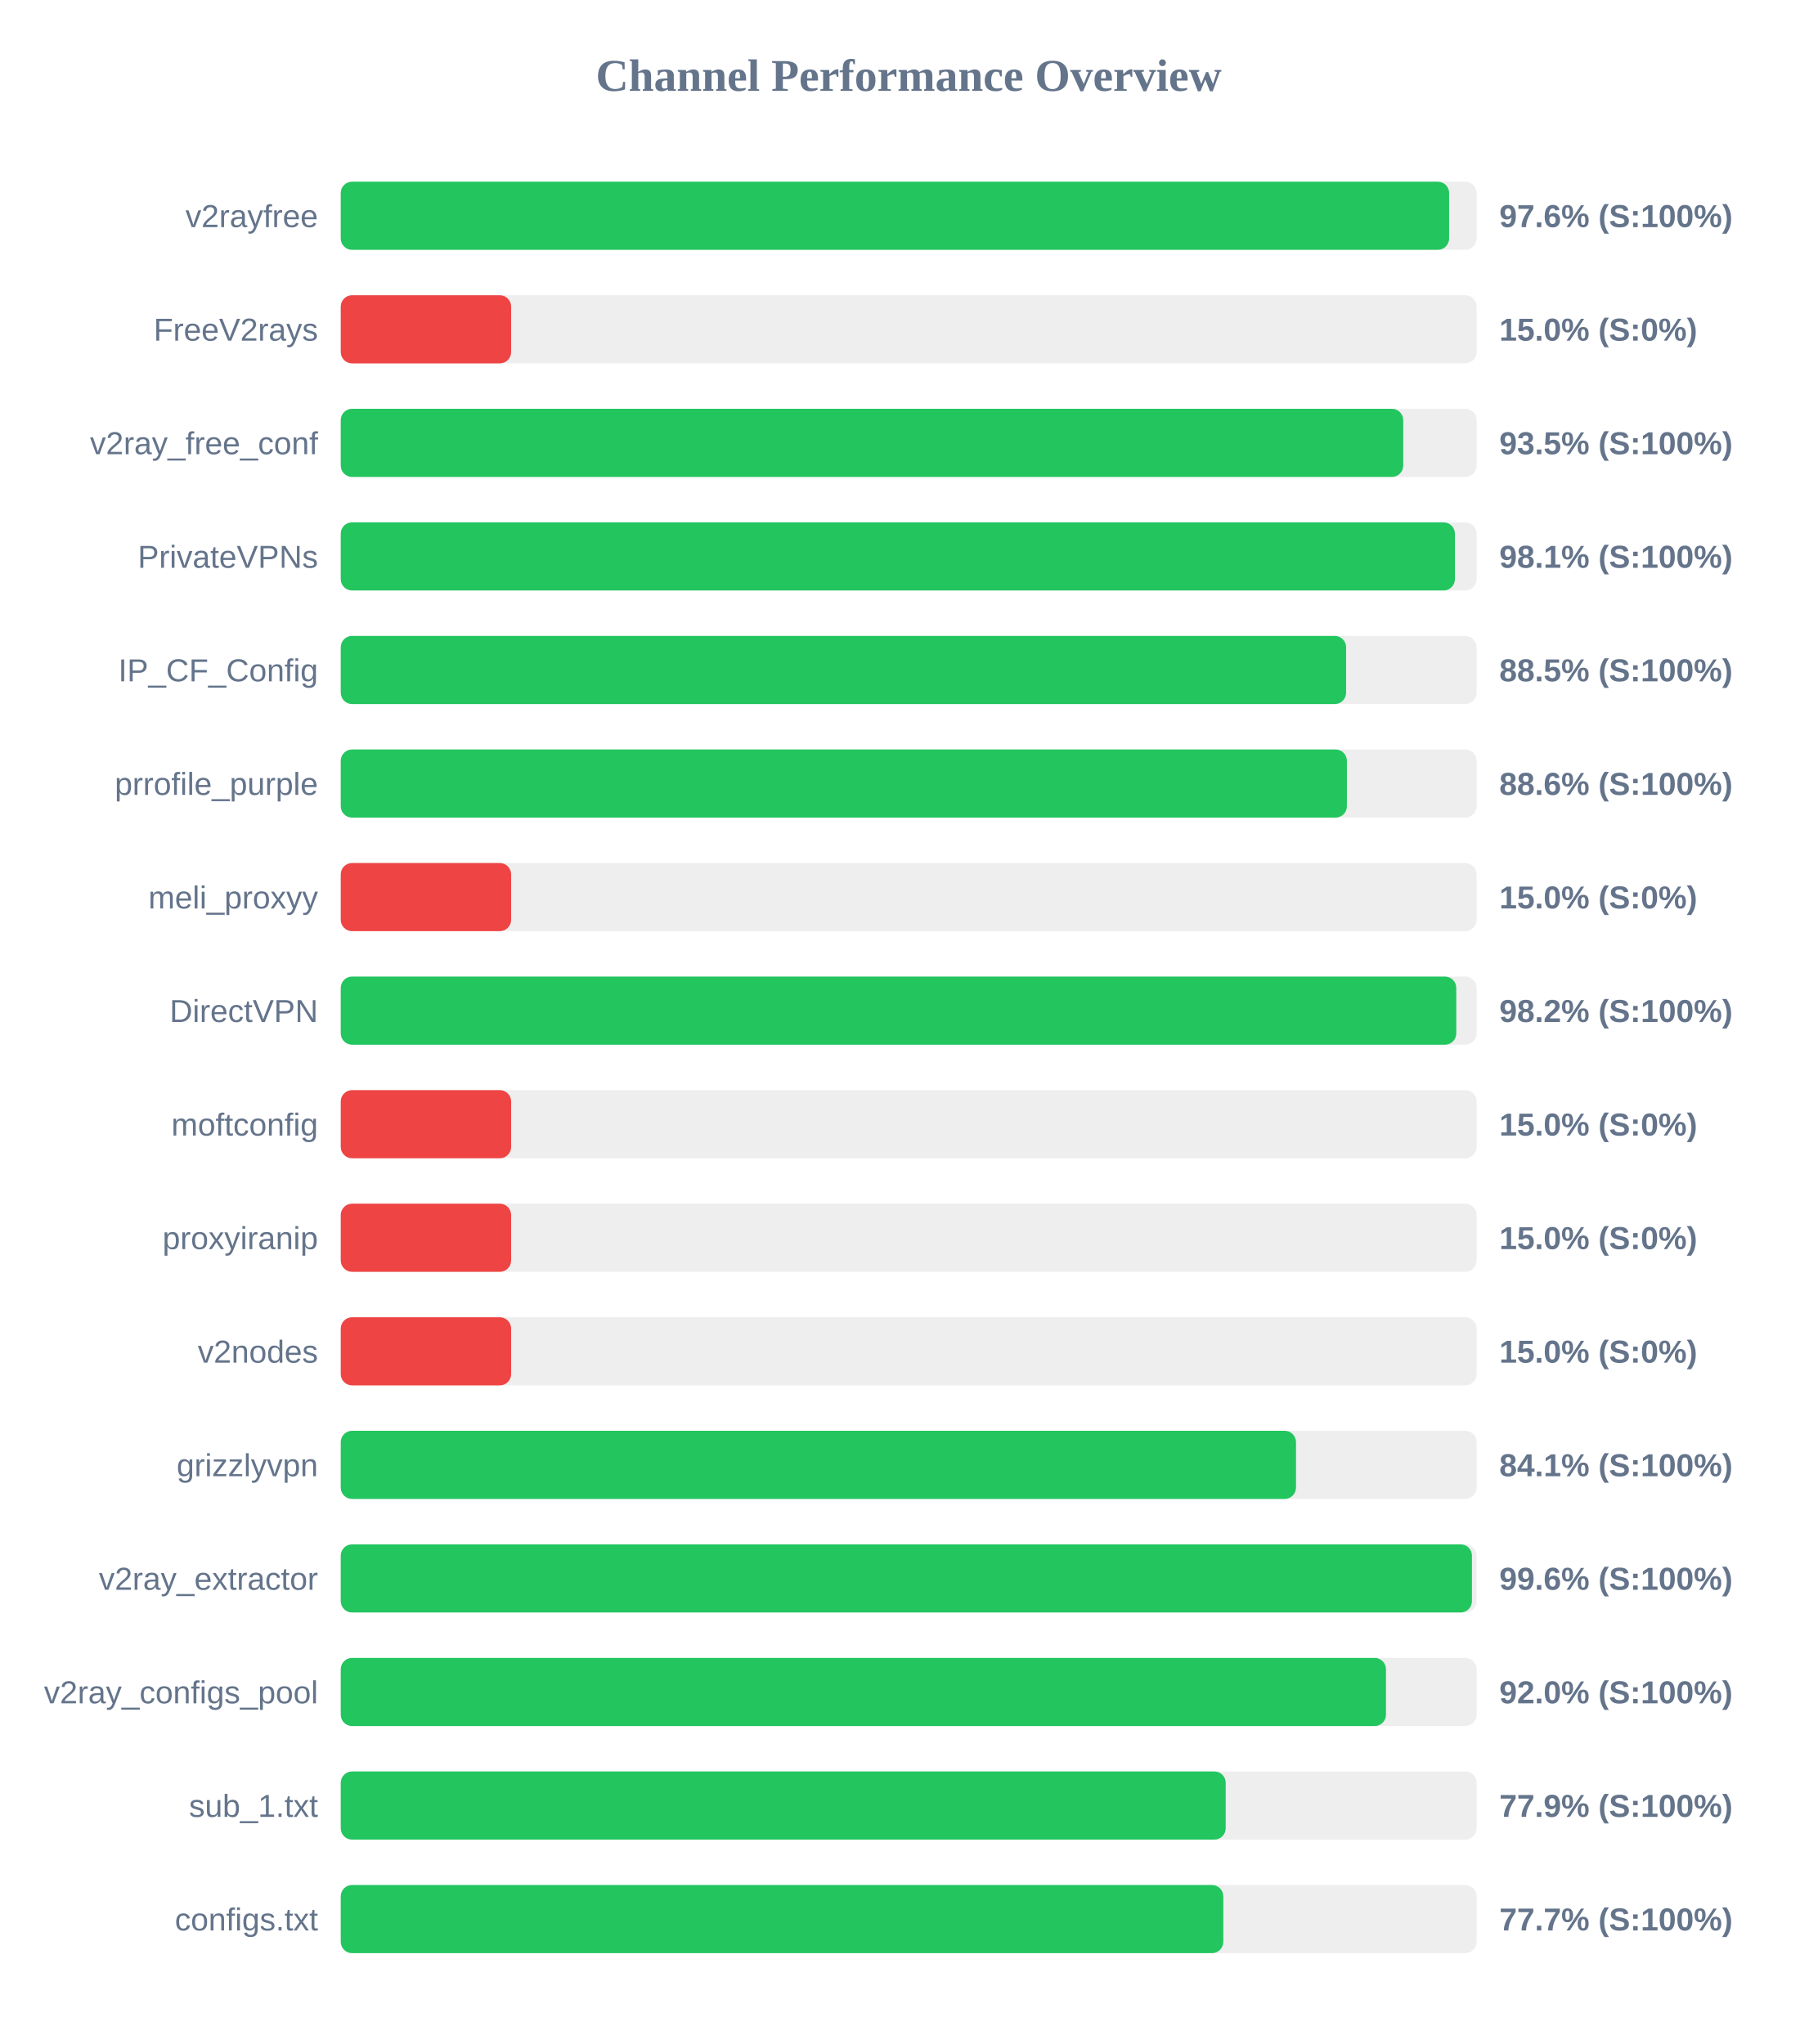
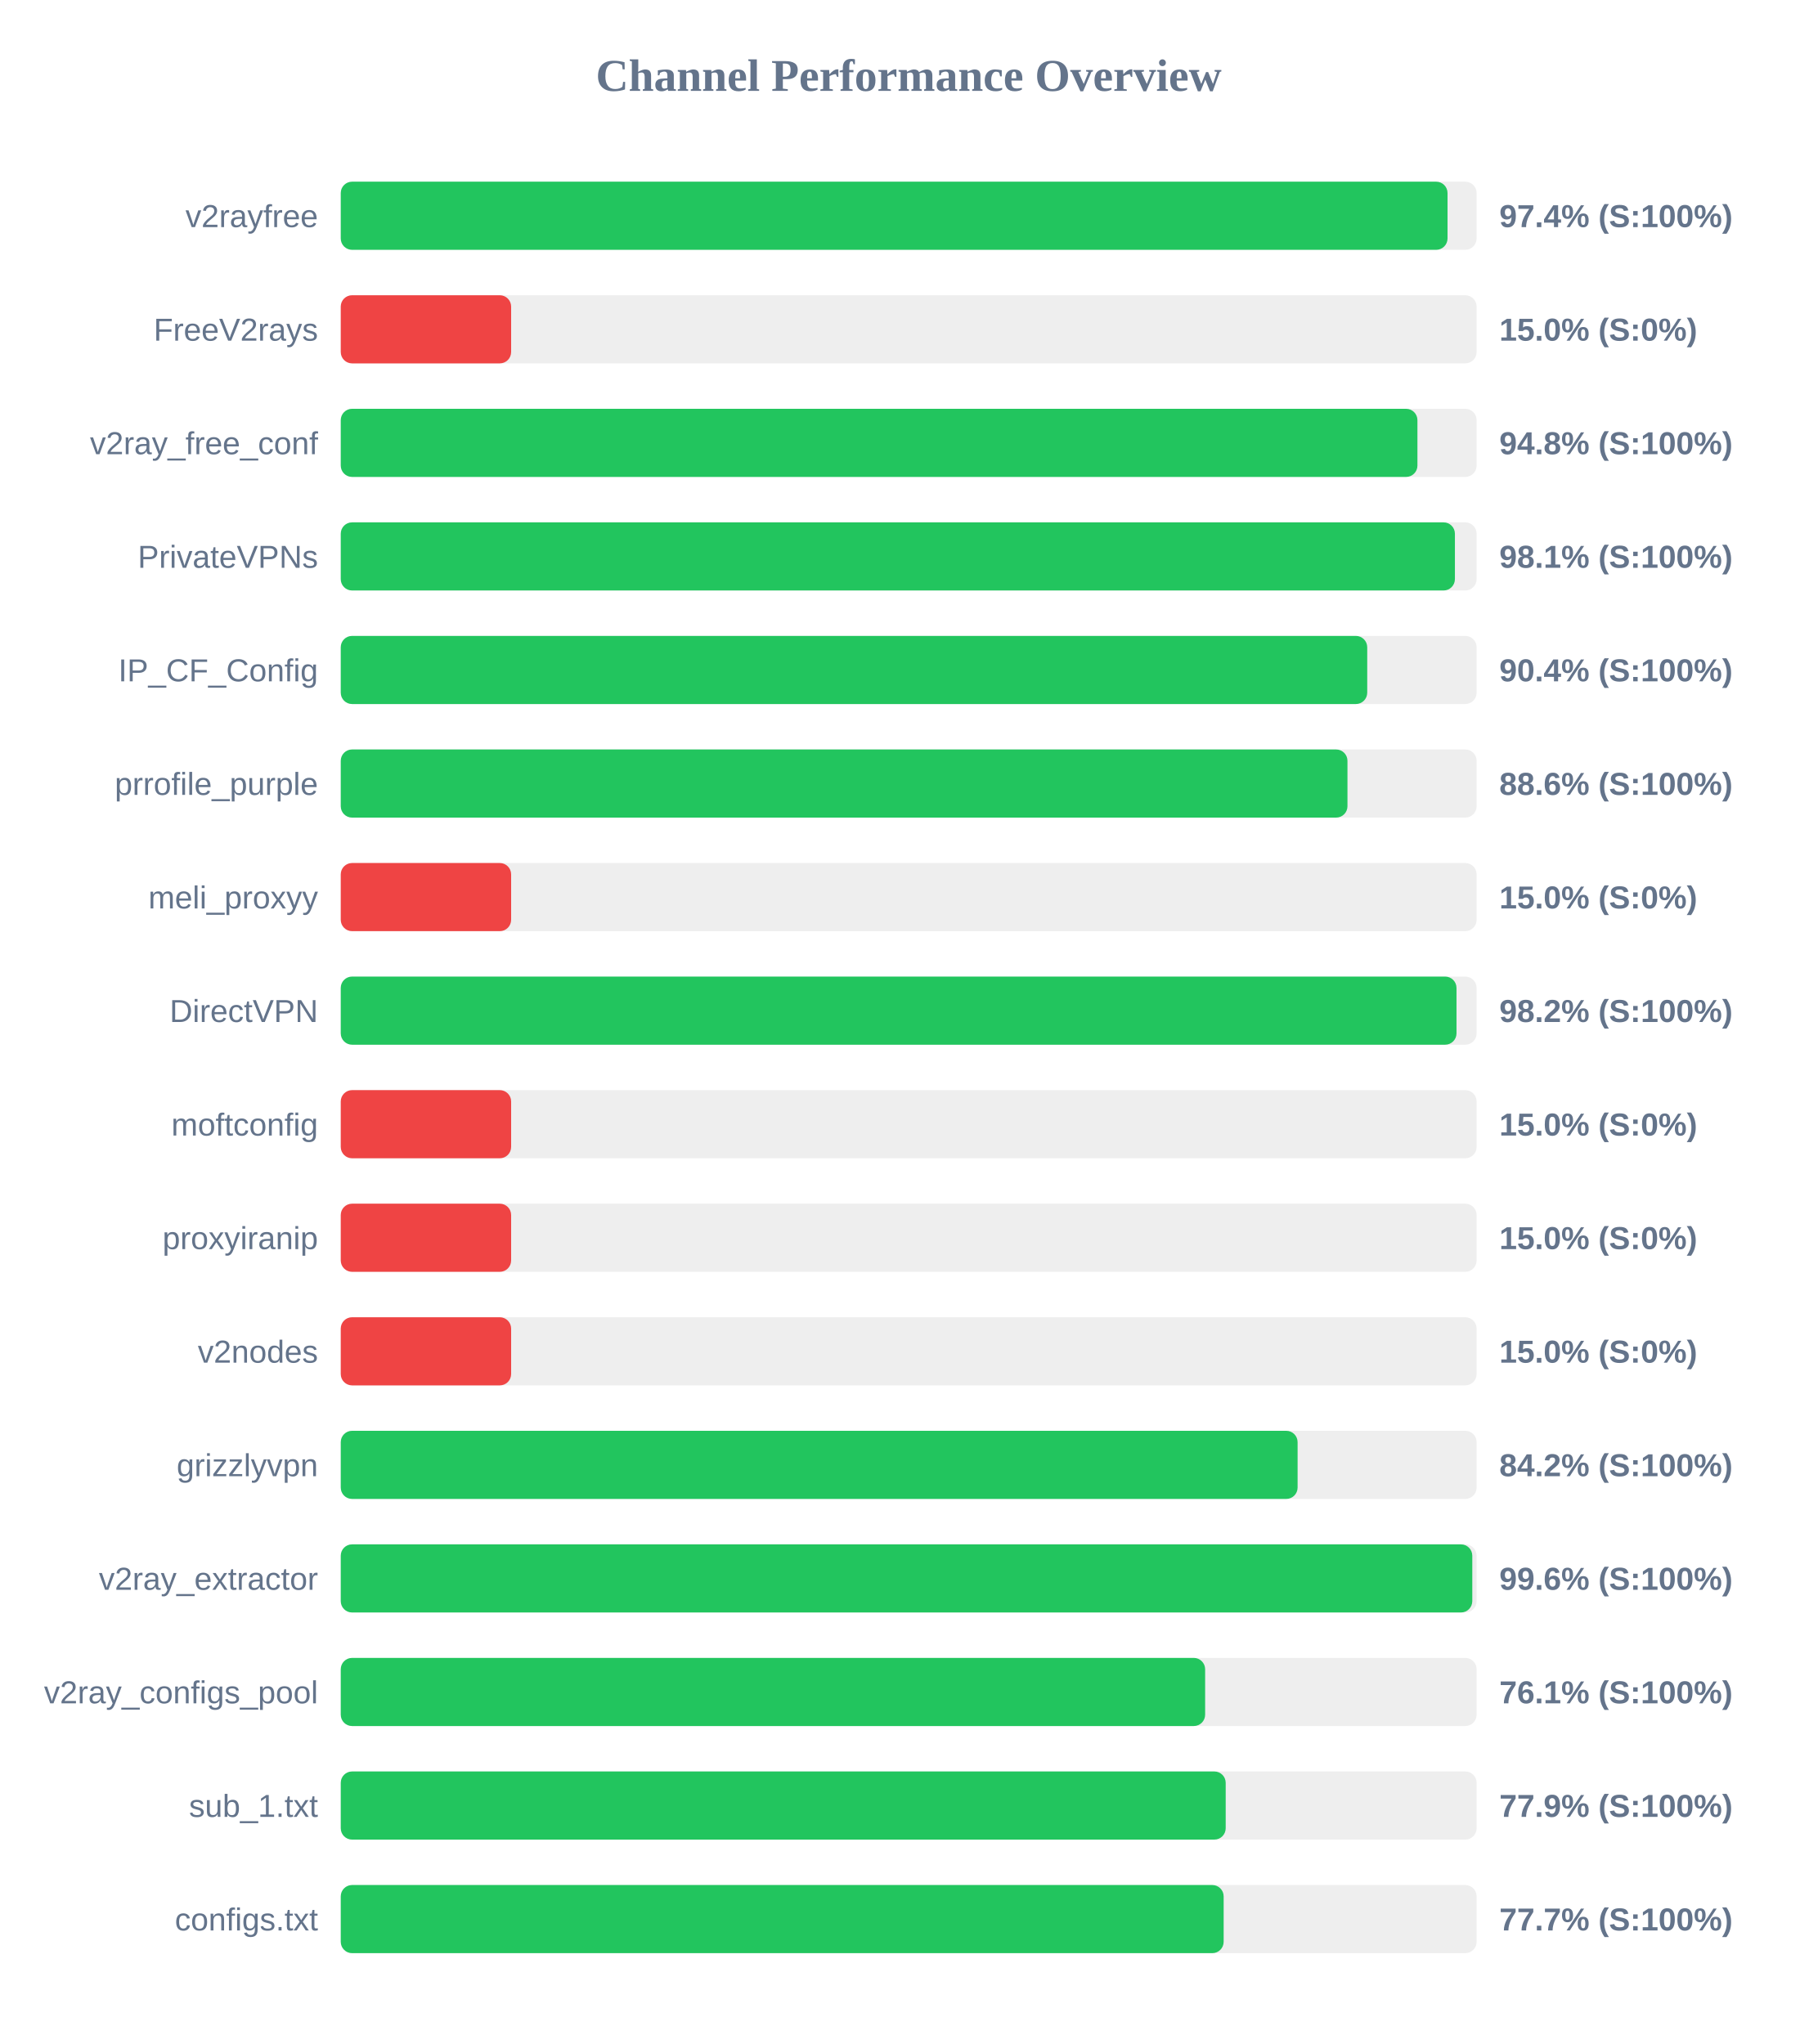
<svg xmlns="http://www.w3.org/2000/svg" width="800" height="900" version="1.1">
  <style>
        .row { font: 14px Arial; fill: #64748b; }
        .score { font: bold 14px Arial; fill: #64748b; }
    </style>
  <text x="400" y="40" text-anchor="middle" font-size="20px" font-weight="bold" fill="#64748b">Channel Performance Overview</text>
  <rect x="150" y="80" width="500" height="30" fill="#eee" rx="5" />
-   <rect x="150" y="80" width="487.9" height="30" fill="#22c55e" rx="5" />
+   <rect x="150" y="80" width="487.2" height="30" fill="#22c55e" rx="5" />
  <text x="140" y="100" text-anchor="end" class="row">v2rayfree</text>
-   <text x="660" y="100" text-anchor="start" class="score">97.6% (S:100%)</text>
+   <text x="660" y="100" text-anchor="start" class="score">97.4% (S:100%)</text>
  <rect x="150" y="130" width="500" height="30" fill="#eee" rx="5" />
  <rect x="150" y="130" width="75.0" height="30" fill="#ef4444" rx="5" />
  <text x="140" y="150" text-anchor="end" class="row">FreeV2rays</text>
  <text x="660" y="150" text-anchor="start" class="score">15.0% (S:0%)</text>
  <rect x="150" y="180" width="500" height="30" fill="#eee" rx="5" />
-   <rect x="150" y="180" width="467.7" height="30" fill="#22c55e" rx="5" />
+   <rect x="150" y="180" width="473.95" height="30" fill="#22c55e" rx="5" />
  <text x="140" y="200" text-anchor="end" class="row">v2ray_free_conf</text>
-   <text x="660" y="200" text-anchor="start" class="score">93.5% (S:100%)</text>
+   <text x="660" y="200" text-anchor="start" class="score">94.8% (S:100%)</text>
  <rect x="150" y="230" width="500" height="30" fill="#eee" rx="5" />
  <rect x="150" y="230" width="490.45" height="30" fill="#22c55e" rx="5" />
  <text x="140" y="250" text-anchor="end" class="row">PrivateVPNs</text>
  <text x="660" y="250" text-anchor="start" class="score">98.1% (S:100%)</text>
  <rect x="150" y="280" width="500" height="30" fill="#eee" rx="5" />
-   <rect x="150" y="280" width="442.55" height="30" fill="#22c55e" rx="5" />
+   <rect x="150" y="280" width="451.85" height="30" fill="#22c55e" rx="5" />
  <text x="140" y="300" text-anchor="end" class="row">IP_CF_Config</text>
-   <text x="660" y="300" text-anchor="start" class="score">88.5% (S:100%)</text>
+   <text x="660" y="300" text-anchor="start" class="score">90.4% (S:100%)</text>
  <rect x="150" y="330" width="500" height="30" fill="#eee" rx="5" />
-   <rect x="150" y="330" width="442.9" height="30" fill="#22c55e" rx="5" />
+   <rect x="150" y="330" width="443.15" height="30" fill="#22c55e" rx="5" />
  <text x="140" y="350" text-anchor="end" class="row">prrofile_purple</text>
  <text x="660" y="350" text-anchor="start" class="score">88.6% (S:100%)</text>
  <rect x="150" y="380" width="500" height="30" fill="#eee" rx="5" />
  <rect x="150" y="380" width="75.0" height="30" fill="#ef4444" rx="5" />
  <text x="140" y="400" text-anchor="end" class="row">meli_proxyy</text>
  <text x="660" y="400" text-anchor="start" class="score">15.0% (S:0%)</text>
  <rect x="150" y="430" width="500" height="30" fill="#eee" rx="5" />
-   <rect x="150" y="430" width="491.05" height="30" fill="#22c55e" rx="5" />
+   <rect x="150" y="430" width="491.15" height="30" fill="#22c55e" rx="5" />
  <text x="140" y="450" text-anchor="end" class="row">DirectVPN</text>
  <text x="660" y="450" text-anchor="start" class="score">98.2% (S:100%)</text>
  <rect x="150" y="480" width="500" height="30" fill="#eee" rx="5" />
  <rect x="150" y="480" width="75.0" height="30" fill="#ef4444" rx="5" />
  <text x="140" y="500" text-anchor="end" class="row">moftconfig</text>
  <text x="660" y="500" text-anchor="start" class="score">15.0% (S:0%)</text>
  <rect x="150" y="530" width="500" height="30" fill="#eee" rx="5" />
  <rect x="150" y="530" width="75.0" height="30" fill="#ef4444" rx="5" />
  <text x="140" y="550" text-anchor="end" class="row">proxyiranip</text>
  <text x="660" y="550" text-anchor="start" class="score">15.0% (S:0%)</text>
  <rect x="150" y="580" width="500" height="30" fill="#eee" rx="5" />
  <rect x="150" y="580" width="75.0" height="30" fill="#ef4444" rx="5" />
  <text x="140" y="600" text-anchor="end" class="row">v2nodes</text>
  <text x="660" y="600" text-anchor="start" class="score">15.0% (S:0%)</text>
  <rect x="150" y="630" width="500" height="30" fill="#eee" rx="5" />
-   <rect x="150" y="630" width="420.5" height="30" fill="#22c55e" rx="5" />
+   <rect x="150" y="630" width="421.2" height="30" fill="#22c55e" rx="5" />
  <text x="140" y="650" text-anchor="end" class="row">grizzlyvpn</text>
-   <text x="660" y="650" text-anchor="start" class="score">84.1% (S:100%)</text>
+   <text x="660" y="650" text-anchor="start" class="score">84.2% (S:100%)</text>
  <rect x="150" y="680" width="500" height="30" fill="#eee" rx="5" />
-   <rect x="150" y="680" width="497.95" height="30" fill="#22c55e" rx="5" />
+   <rect x="150" y="680" width="498.1" height="30" fill="#22c55e" rx="5" />
  <text x="140" y="700" text-anchor="end" class="row">v2ray_extractor</text>
  <text x="660" y="700" text-anchor="start" class="score">99.6% (S:100%)</text>
  <rect x="150" y="730" width="500" height="30" fill="#eee" rx="5" />
-   <rect x="150" y="730" width="460.1" height="30" fill="#22c55e" rx="5" />
+   <rect x="150" y="730" width="380.5" height="30" fill="#22c55e" rx="5" />
  <text x="140" y="750" text-anchor="end" class="row">v2ray_configs_pool</text>
-   <text x="660" y="750" text-anchor="start" class="score">92.0% (S:100%)</text>
+   <text x="660" y="750" text-anchor="start" class="score">76.1% (S:100%)</text>
  <rect x="150" y="780" width="500" height="30" fill="#eee" rx="5" />
  <rect x="150" y="780" width="389.55" height="30" fill="#22c55e" rx="5" />
  <text x="140" y="800" text-anchor="end" class="row">sub_1.txt</text>
  <text x="660" y="800" text-anchor="start" class="score">77.9% (S:100%)</text>
  <rect x="150" y="830" width="500" height="30" fill="#eee" rx="5" />
-   <rect x="150" y="830" width="388.5" height="30" fill="#22c55e" rx="5" />
+   <rect x="150" y="830" width="388.65" height="30" fill="#22c55e" rx="5" />
  <text x="140" y="850" text-anchor="end" class="row">configs.txt</text>
  <text x="660" y="850" text-anchor="start" class="score">77.7% (S:100%)</text>
</svg>
